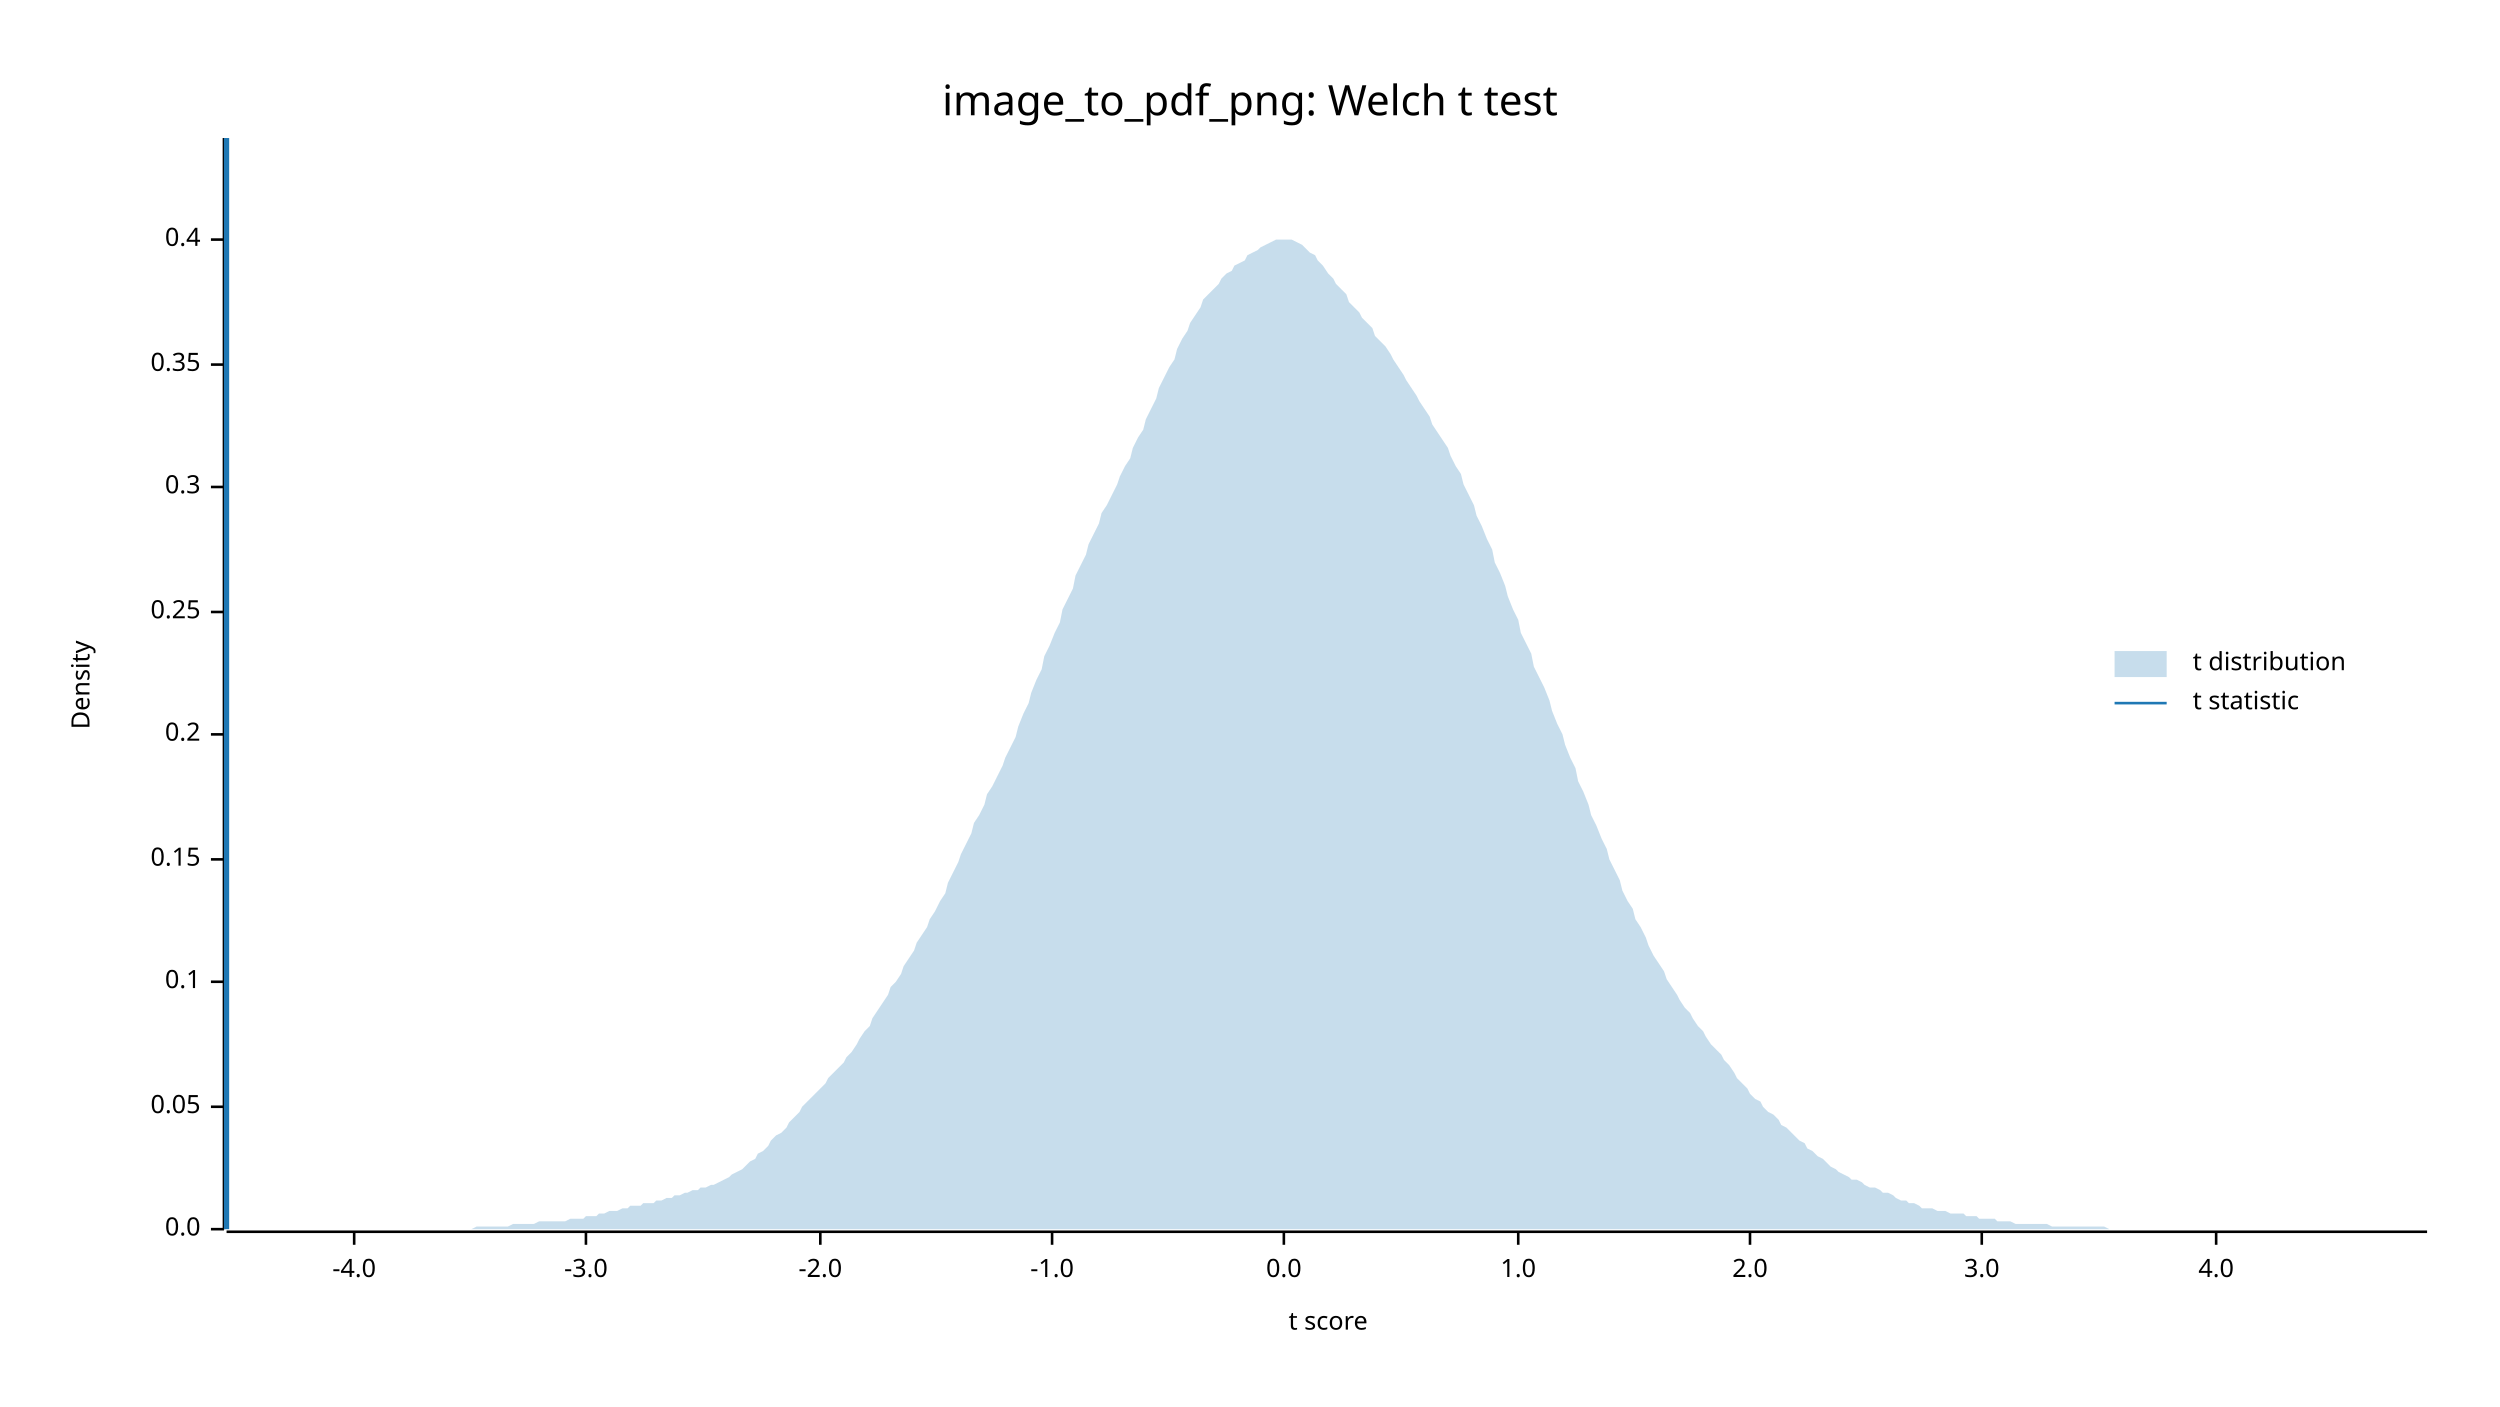
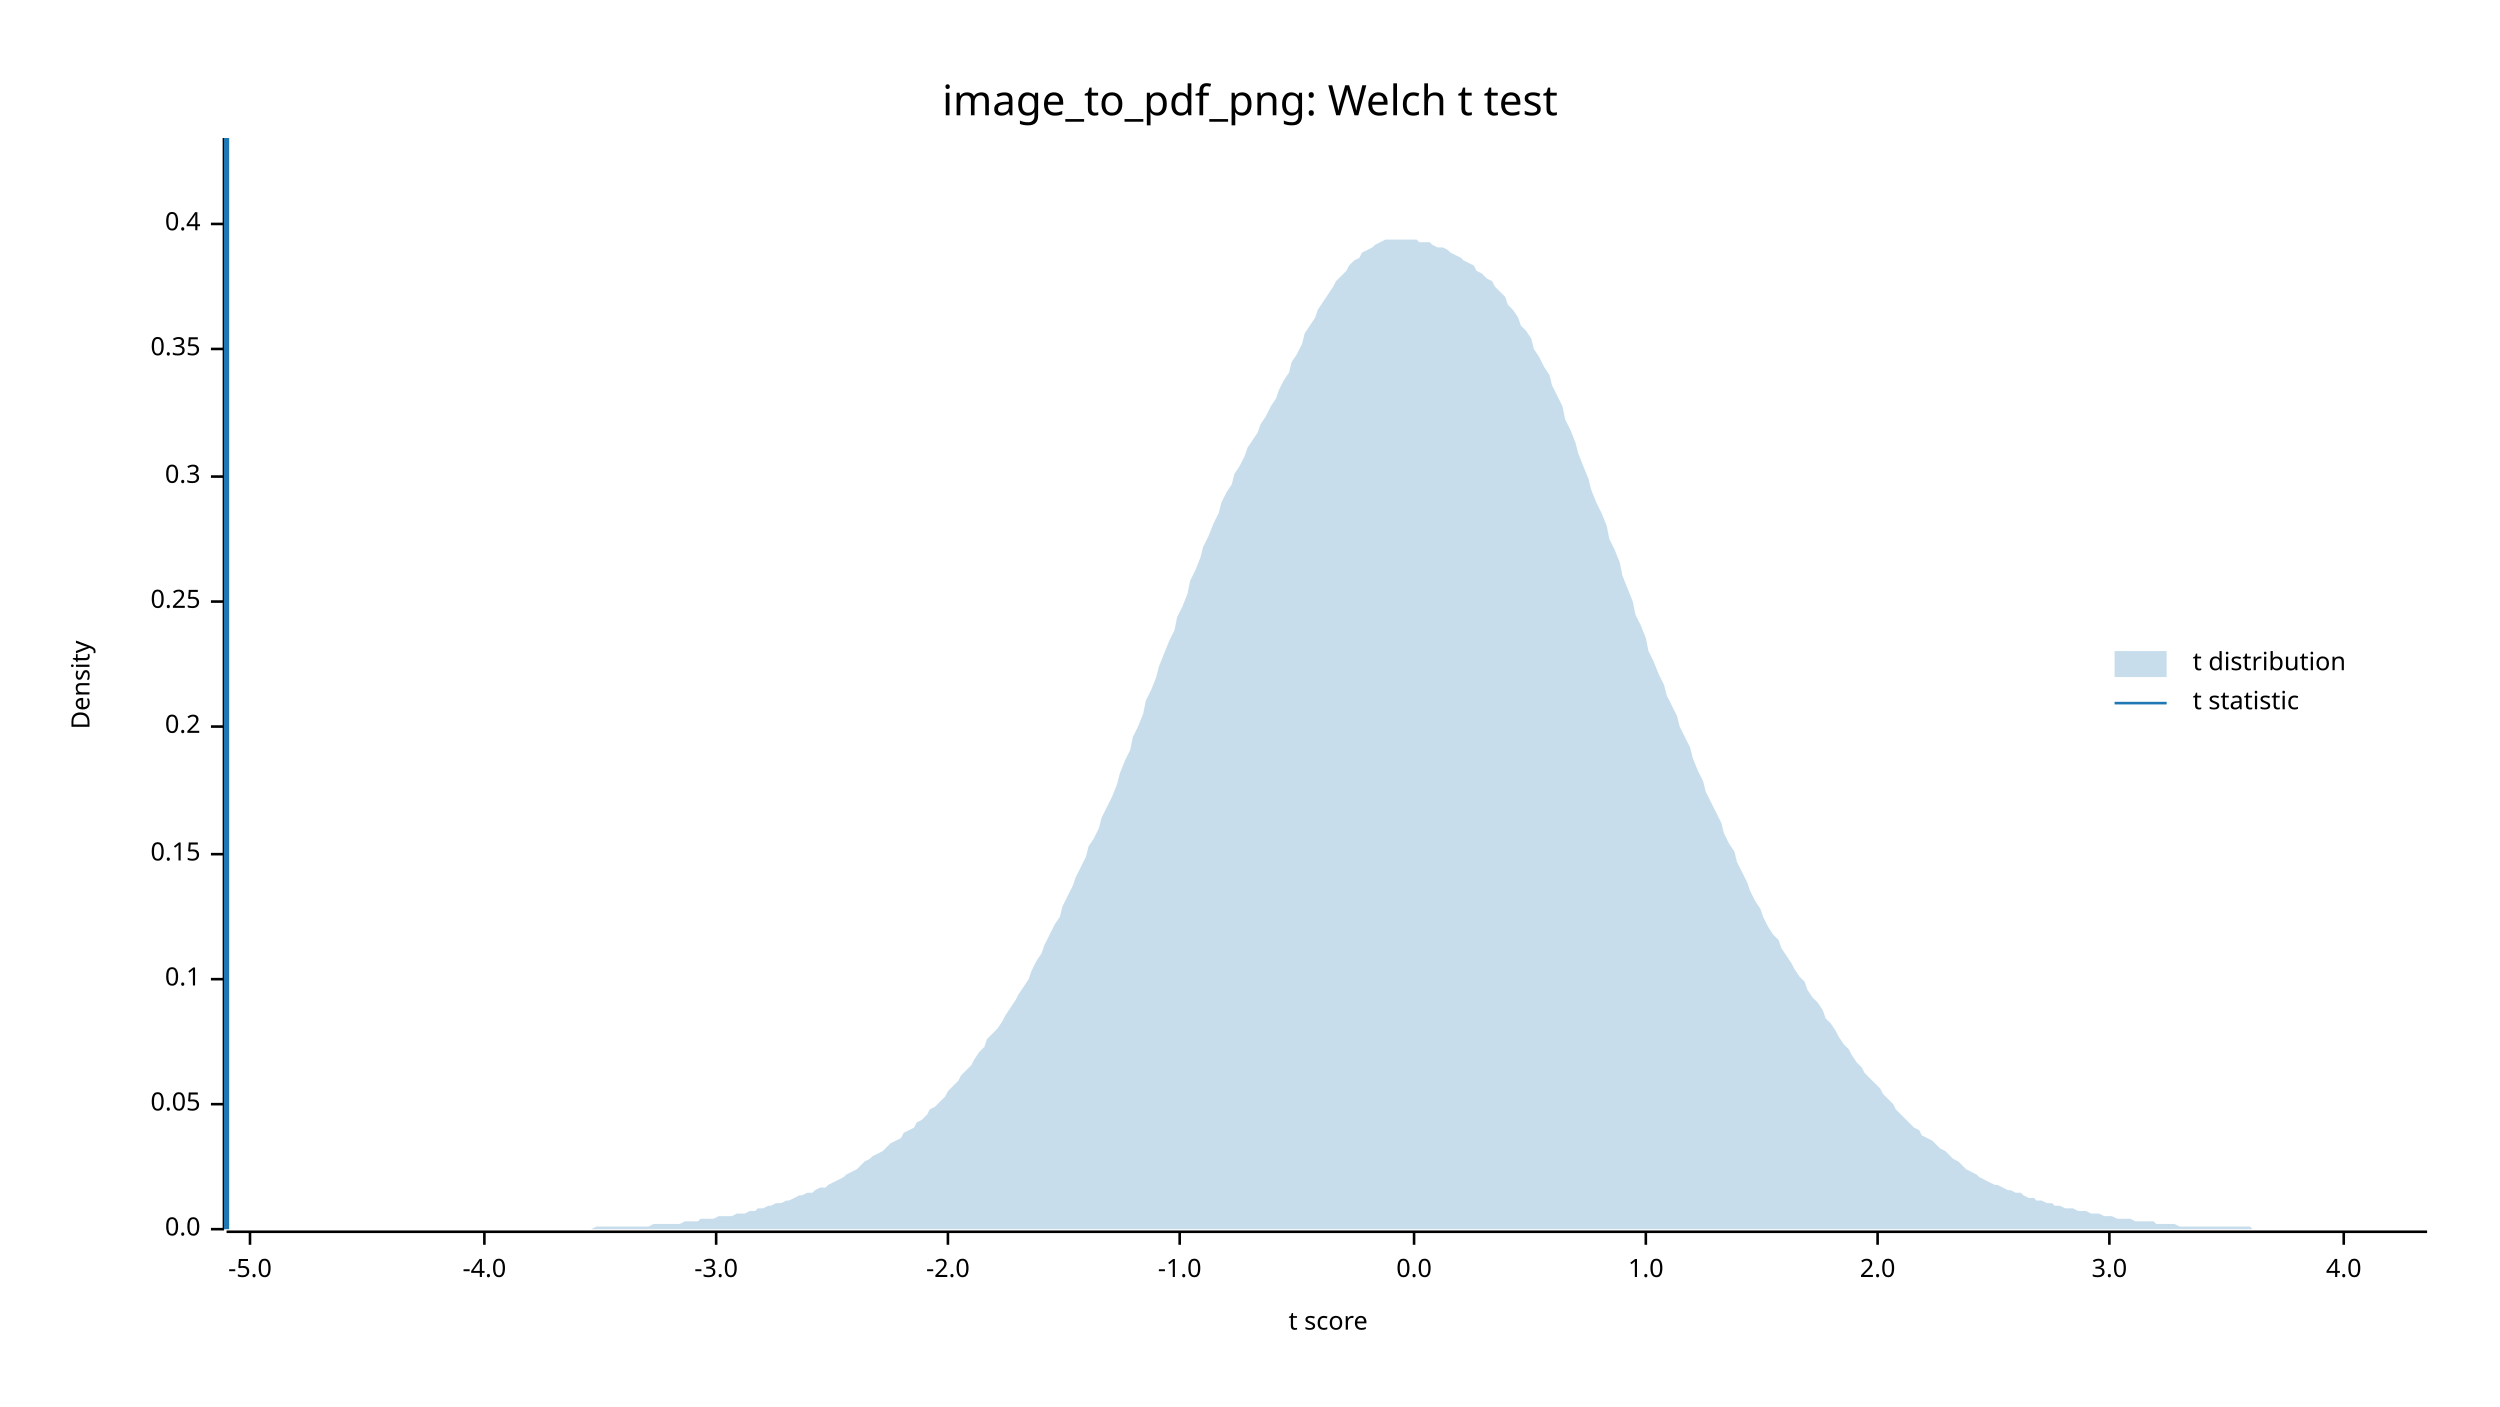
<svg xmlns="http://www.w3.org/2000/svg" width="960" height="540" viewBox="0 0 960 540">
  <text x="480" y="32" dy="0.76em" text-anchor="middle" font-family="sans-serif" font-size="16.129" opacity="1" fill="#000000">
image_to_pdf_png: Welch t test
</text>
  <text x="27" y="263" dy="0.76em" text-anchor="middle" font-family="sans-serif" font-size="9.677" opacity="1" fill="#000000" transform="rotate(270, 27, 263)">
Density
</text>
  <text x="510" y="513" dy="-0.5ex" text-anchor="middle" font-family="sans-serif" font-size="9.677" opacity="1" fill="#000000">
t score
</text>
  <polyline fill="none" opacity="1" stroke="#000000" stroke-width="1" points="86,53 86,472 " />
  <text x="77" y="472" dy="0.5ex" text-anchor="end" font-family="sans-serif" font-size="9.677" opacity="1" fill="#000000">
0.0
</text>
  <polyline fill="none" opacity="1" stroke="#000000" stroke-width="1" points="81,472 86,472 " />
-   <text x="77" y="425" dy="0.5ex" text-anchor="end" font-family="sans-serif" font-size="9.677" opacity="1" fill="#000000">
+   <text x="77" y="424" dy="0.5ex" text-anchor="end" font-family="sans-serif" font-size="9.677" opacity="1" fill="#000000">
0.05
</text>
-   <polyline fill="none" opacity="1" stroke="#000000" stroke-width="1" points="81,425 86,425 " />
-   <text x="77" y="377" dy="0.5ex" text-anchor="end" font-family="sans-serif" font-size="9.677" opacity="1" fill="#000000">
+   <polyline fill="none" opacity="1" stroke="#000000" stroke-width="1" points="81,424 86,424 " />
+   <text x="77" y="376" dy="0.5ex" text-anchor="end" font-family="sans-serif" font-size="9.677" opacity="1" fill="#000000">
0.1
</text>
-   <polyline fill="none" opacity="1" stroke="#000000" stroke-width="1" points="81,377 86,377 " />
-   <text x="77" y="330" dy="0.5ex" text-anchor="end" font-family="sans-serif" font-size="9.677" opacity="1" fill="#000000">
+   <polyline fill="none" opacity="1" stroke="#000000" stroke-width="1" points="81,376 86,376 " />
+   <text x="77" y="328" dy="0.5ex" text-anchor="end" font-family="sans-serif" font-size="9.677" opacity="1" fill="#000000">
0.15
</text>
-   <polyline fill="none" opacity="1" stroke="#000000" stroke-width="1" points="81,330 86,330 " />
-   <text x="77" y="282" dy="0.5ex" text-anchor="end" font-family="sans-serif" font-size="9.677" opacity="1" fill="#000000">
+   <polyline fill="none" opacity="1" stroke="#000000" stroke-width="1" points="81,328 86,328 " />
+   <text x="77" y="279" dy="0.5ex" text-anchor="end" font-family="sans-serif" font-size="9.677" opacity="1" fill="#000000">
0.2
</text>
-   <polyline fill="none" opacity="1" stroke="#000000" stroke-width="1" points="81,282 86,282 " />
-   <text x="77" y="235" dy="0.5ex" text-anchor="end" font-family="sans-serif" font-size="9.677" opacity="1" fill="#000000">
+   <polyline fill="none" opacity="1" stroke="#000000" stroke-width="1" points="81,279 86,279 " />
+   <text x="77" y="231" dy="0.5ex" text-anchor="end" font-family="sans-serif" font-size="9.677" opacity="1" fill="#000000">
0.25
</text>
-   <polyline fill="none" opacity="1" stroke="#000000" stroke-width="1" points="81,235 86,235 " />
-   <text x="77" y="187" dy="0.5ex" text-anchor="end" font-family="sans-serif" font-size="9.677" opacity="1" fill="#000000">
+   <polyline fill="none" opacity="1" stroke="#000000" stroke-width="1" points="81,231 86,231 " />
+   <text x="77" y="183" dy="0.5ex" text-anchor="end" font-family="sans-serif" font-size="9.677" opacity="1" fill="#000000">
0.3
</text>
-   <polyline fill="none" opacity="1" stroke="#000000" stroke-width="1" points="81,187 86,187 " />
-   <text x="77" y="140" dy="0.5ex" text-anchor="end" font-family="sans-serif" font-size="9.677" opacity="1" fill="#000000">
+   <polyline fill="none" opacity="1" stroke="#000000" stroke-width="1" points="81,183 86,183 " />
+   <text x="77" y="134" dy="0.5ex" text-anchor="end" font-family="sans-serif" font-size="9.677" opacity="1" fill="#000000">
0.35
</text>
-   <polyline fill="none" opacity="1" stroke="#000000" stroke-width="1" points="81,140 86,140 " />
-   <text x="77" y="92" dy="0.5ex" text-anchor="end" font-family="sans-serif" font-size="9.677" opacity="1" fill="#000000">
+   <polyline fill="none" opacity="1" stroke="#000000" stroke-width="1" points="81,134 86,134 " />
+   <text x="77" y="86" dy="0.5ex" text-anchor="end" font-family="sans-serif" font-size="9.677" opacity="1" fill="#000000">
0.4
</text>
-   <polyline fill="none" opacity="1" stroke="#000000" stroke-width="1" points="81,92 86,92 " />
+   <polyline fill="none" opacity="1" stroke="#000000" stroke-width="1" points="81,86 86,86 " />
  <polyline fill="none" opacity="1" stroke="#000000" stroke-width="1" points="87,473 932,473 " />
-   <text x="136" y="483" dy="0.76em" text-anchor="middle" font-family="sans-serif" font-size="9.677" opacity="1" fill="#000000">
+   <text x="96" y="483" dy="0.76em" text-anchor="middle" font-family="sans-serif" font-size="9.677" opacity="1" fill="#000000">
+ -5.0
+ </text>
+   <polyline fill="none" opacity="1" stroke="#000000" stroke-width="1" points="96,473 96,478 " />
+   <text x="186" y="483" dy="0.76em" text-anchor="middle" font-family="sans-serif" font-size="9.677" opacity="1" fill="#000000">
-4.0
</text>
-   <polyline fill="none" opacity="1" stroke="#000000" stroke-width="1" points="136,473 136,478 " />
-   <text x="225" y="483" dy="0.76em" text-anchor="middle" font-family="sans-serif" font-size="9.677" opacity="1" fill="#000000">
+   <polyline fill="none" opacity="1" stroke="#000000" stroke-width="1" points="186,473 186,478 " />
+   <text x="275" y="483" dy="0.76em" text-anchor="middle" font-family="sans-serif" font-size="9.677" opacity="1" fill="#000000">
-3.0
</text>
-   <polyline fill="none" opacity="1" stroke="#000000" stroke-width="1" points="225,473 225,478 " />
-   <text x="315" y="483" dy="0.76em" text-anchor="middle" font-family="sans-serif" font-size="9.677" opacity="1" fill="#000000">
+   <polyline fill="none" opacity="1" stroke="#000000" stroke-width="1" points="275,473 275,478 " />
+   <text x="364" y="483" dy="0.76em" text-anchor="middle" font-family="sans-serif" font-size="9.677" opacity="1" fill="#000000">
-2.0
</text>
-   <polyline fill="none" opacity="1" stroke="#000000" stroke-width="1" points="315,473 315,478 " />
-   <text x="404" y="483" dy="0.76em" text-anchor="middle" font-family="sans-serif" font-size="9.677" opacity="1" fill="#000000">
+   <polyline fill="none" opacity="1" stroke="#000000" stroke-width="1" points="364,473 364,478 " />
+   <text x="453" y="483" dy="0.76em" text-anchor="middle" font-family="sans-serif" font-size="9.677" opacity="1" fill="#000000">
-1.0
</text>
-   <polyline fill="none" opacity="1" stroke="#000000" stroke-width="1" points="404,473 404,478 " />
-   <text x="493" y="483" dy="0.76em" text-anchor="middle" font-family="sans-serif" font-size="9.677" opacity="1" fill="#000000">
+   <polyline fill="none" opacity="1" stroke="#000000" stroke-width="1" points="453,473 453,478 " />
+   <text x="543" y="483" dy="0.76em" text-anchor="middle" font-family="sans-serif" font-size="9.677" opacity="1" fill="#000000">
0.0
</text>
-   <polyline fill="none" opacity="1" stroke="#000000" stroke-width="1" points="493,473 493,478 " />
-   <text x="583" y="483" dy="0.76em" text-anchor="middle" font-family="sans-serif" font-size="9.677" opacity="1" fill="#000000">
+   <polyline fill="none" opacity="1" stroke="#000000" stroke-width="1" points="543,473 543,478 " />
+   <text x="632" y="483" dy="0.76em" text-anchor="middle" font-family="sans-serif" font-size="9.677" opacity="1" fill="#000000">
1.0
</text>
-   <polyline fill="none" opacity="1" stroke="#000000" stroke-width="1" points="583,473 583,478 " />
-   <text x="672" y="483" dy="0.76em" text-anchor="middle" font-family="sans-serif" font-size="9.677" opacity="1" fill="#000000">
+   <polyline fill="none" opacity="1" stroke="#000000" stroke-width="1" points="632,473 632,478 " />
+   <text x="721" y="483" dy="0.76em" text-anchor="middle" font-family="sans-serif" font-size="9.677" opacity="1" fill="#000000">
2.0
</text>
-   <polyline fill="none" opacity="1" stroke="#000000" stroke-width="1" points="672,473 672,478 " />
-   <text x="761" y="483" dy="0.76em" text-anchor="middle" font-family="sans-serif" font-size="9.677" opacity="1" fill="#000000">
+   <polyline fill="none" opacity="1" stroke="#000000" stroke-width="1" points="721,473 721,478 " />
+   <text x="810" y="483" dy="0.76em" text-anchor="middle" font-family="sans-serif" font-size="9.677" opacity="1" fill="#000000">
3.0
</text>
-   <polyline fill="none" opacity="1" stroke="#000000" stroke-width="1" points="761,473 761,478 " />
-   <text x="851" y="483" dy="0.76em" text-anchor="middle" font-family="sans-serif" font-size="9.677" opacity="1" fill="#000000">
+   <polyline fill="none" opacity="1" stroke="#000000" stroke-width="1" points="810,473 810,478 " />
+   <text x="900" y="483" dy="0.76em" text-anchor="middle" font-family="sans-serif" font-size="9.677" opacity="1" fill="#000000">
4.0
</text>
-   <polyline fill="none" opacity="1" stroke="#000000" stroke-width="1" points="851,473 851,478 " />
-   <polygon opacity="0.25" fill="#1F78B4" points="87,472 88,472 90,472 92,472 93,472 95,472 97,472 98,472 100,472 102,472 103,472 105,472 107,472 109,472 110,472 112,472 114,472 115,472 117,472 119,472 120,472 122,472 124,472 125,472 127,472 129,472 131,472 132,472 134,472 136,472 137,472 139,472 141,472 142,472 144,472 146,472 147,472 149,472 151,472 153,472 154,472 156,472 158,472 159,472 161,472 163,472 164,472 166,472 168,472 169,472 171,472 173,472 175,472 176,472 178,472 180,472 181,472 183,471 185,471 186,471 188,471 190,471 191,471 193,471 195,471 197,470 198,470 200,470 202,470 203,470 205,470 207,469 208,469 210,469 212,469 214,469 215,469 217,469 219,468 220,468 222,468 224,468 225,467 227,467 229,467 230,466 232,466 234,465 236,465 237,465 239,464 241,464 242,463 244,463 246,463 247,462 249,462 251,462 252,461 254,461 256,460 258,460 259,459 261,459 263,458 264,458 266,457 268,457 269,456 271,456 273,455 274,455 276,454 278,453 280,452 281,451 283,450 285,449 286,448 288,446 290,445 291,443 293,442 295,440 296,438 298,436 300,435 302,433 303,431 305,429 307,427 308,425 310,423 312,421 313,420 315,418 317,416 318,414 320,412 322,410 324,408 325,406 327,404 329,401 330,399 332,396 334,394 335,391 337,388 339,385 341,382 342,379 344,377 346,374 347,371 349,368 351,365 352,362 354,359 356,356 357,353 359,350 361,346 363,343 364,339 366,335 368,331 369,328 371,324 373,320 374,316 376,313 378,309 379,305 381,302 383,298 385,294 386,291 388,287 390,283 391,279 393,274 395,270 396,266 398,261 400,257 401,252 403,248 405,243 407,239 408,234 410,230 412,226 413,221 415,217 417,213 418,209 420,205 422,201 423,197 425,194 427,190 429,186 430,183 432,179 434,176 435,172 437,168 439,165 440,161 442,157 444,153 445,149 447,145 449,141 451,138 452,134 454,130 456,127 457,124 459,121 461,118 462,115 464,113 466,111 468,109 469,107 471,105 473,104 474,102 476,101 478,100 479,98 481,97 483,96 484,95 486,94 488,93 490,92 491,92 493,92 495,92 496,92 498,93 500,94 501,95 503,97 505,98 506,100 508,102 510,105 512,107 513,109 515,111 517,113 518,116 520,118 522,120 523,122 525,124 527,126 528,129 530,131 532,133 534,136 535,138 537,141 539,144 540,146 542,149 544,152 545,154 547,157 549,160 550,163 552,166 554,169 556,172 557,175 559,179 561,182 562,186 564,190 566,194 567,198 569,202 571,207 573,211 574,216 576,220 578,225 579,229 581,234 583,238 584,243 586,247 588,251 589,256 591,260 593,264 595,269 596,273 598,278 600,282 601,286 603,291 605,295 606,300 608,304 610,309 611,313 613,317 615,322 617,326 618,330 620,334 622,338 623,342 625,346 627,349 628,353 630,356 632,360 633,363 635,367 637,370 639,373 640,376 642,379 644,382 645,384 647,387 649,389 650,391 652,394 654,396 655,398 657,401 659,403 661,405 662,407 664,409 666,412 667,414 669,416 671,418 672,420 674,422 676,423 677,425 679,427 681,428 683,430 684,432 686,433 688,435 689,436 691,438 693,439 694,441 696,442 698,444 700,445 701,446 703,448 705,449 706,450 708,451 710,452 711,453 713,453 715,454 716,455 718,456 720,456 722,457 723,458 725,458 727,459 728,460 730,461 732,461 733,462 735,462 737,463 738,464 740,464 742,464 744,465 745,465 747,465 749,466 750,466 752,466 754,466 755,467 757,467 759,467 760,468 762,468 764,468 766,468 767,469 769,469 771,469 772,469 774,470 776,470 777,470 779,470 781,470 782,470 784,470 786,470 788,471 789,471 791,471 793,471 794,471 796,471 798,471 799,471 801,471 803,471 804,471 806,471 808,471 810,472 811,472 813,472 815,472 816,472 818,472 820,472 821,472 823,472 825,472 827,472 828,472 830,472 832,472 833,472 835,472 837,472 838,472 840,472 842,472 843,472 845,472 847,472 849,472 850,472 852,472 854,472 855,472 857,472 859,472 860,472 862,472 864,472 865,472 867,472 869,472 871,472 872,472 874,472 876,472 877,472 879,472 881,472 882,472 884,472 886,472 887,472 889,472 891,472 893,472 894,472 896,472 898,472 899,472 901,472 903,472 904,472 906,472 908,472 909,472 911,472 913,472 915,472 916,472 918,472 920,472 921,472 923,472 925,472 926,472 928,472 930,472 932,472 932,472 87,472 " />
+   <polyline fill="none" opacity="1" stroke="#000000" stroke-width="1" points="900,473 900,478 " />
+   <polygon opacity="0.25" fill="#1F78B4" points="87,472 88,472 90,472 92,472 93,472 95,472 97,472 98,472 100,472 102,472 103,472 105,472 107,472 109,472 110,472 112,472 114,472 115,472 117,472 119,472 120,472 122,472 124,472 125,472 127,472 129,472 131,472 132,472 134,472 136,472 137,472 139,472 141,472 142,472 144,472 146,472 147,472 149,472 151,472 153,472 154,472 156,472 158,472 159,472 161,472 163,472 164,472 166,472 168,472 169,472 171,472 173,472 175,472 176,472 178,472 180,472 181,472 183,472 185,472 186,472 188,472 190,472 191,472 193,472 195,472 197,472 198,472 200,472 202,472 203,472 205,472 207,472 208,472 210,472 212,472 214,472 215,472 217,472 219,472 220,472 222,472 224,472 225,472 227,472 229,471 230,471 232,471 234,471 236,471 237,471 239,471 241,471 242,471 244,471 246,471 247,471 249,471 251,470 252,470 254,470 256,470 258,470 259,470 261,470 263,469 264,469 266,469 268,469 269,468 271,468 273,468 274,468 276,467 278,467 280,467 281,467 283,466 285,466 286,466 288,465 290,465 291,464 293,464 295,463 296,463 298,462 300,462 302,461 303,461 305,460 307,459 308,459 310,458 312,458 313,457 315,456 317,456 318,455 320,454 322,453 324,452 325,451 327,450 329,449 330,448 332,446 334,445 335,444 337,443 339,442 341,440 342,439 344,438 346,437 347,435 349,434 351,433 352,431 354,430 356,428 357,426 359,425 361,423 363,421 364,419 366,417 368,415 369,413 371,411 373,409 374,407 376,404 378,402 379,399 381,397 383,395 385,392 386,390 388,387 390,384 391,382 393,379 395,376 396,373 398,369 400,366 401,363 403,359 405,355 407,352 408,348 410,344 412,340 413,337 415,333 417,329 418,325 420,322 422,318 423,314 425,310 427,306 429,301 430,297 432,292 434,288 435,283 437,279 439,274 440,269 442,265 444,260 445,256 447,251 449,246 451,242 452,237 454,233 456,228 457,223 459,219 461,214 462,210 464,206 466,201 468,197 469,193 471,189 473,186 474,182 476,179 478,175 479,172 481,169 483,166 484,163 486,160 488,156 490,153 491,150 493,146 495,143 496,139 498,136 500,132 501,128 503,125 505,122 506,119 508,116 510,113 512,110 513,108 515,106 517,104 518,102 520,100 522,99 523,97 525,96 527,95 528,94 530,93 532,92 534,92 535,92 537,92 539,92 540,92 542,92 544,92 545,93 547,93 549,93 550,94 552,95 554,95 556,96 557,97 559,98 561,99 562,100 564,101 566,102 567,104 569,105 571,107 573,108 574,110 576,112 578,114 579,117 581,119 583,122 584,125 586,127 588,130 589,134 591,137 593,141 595,144 596,148 598,152 600,156 601,161 603,165 605,170 606,174 608,179 610,184 611,188 613,193 615,197 617,202 618,207 620,211 622,216 623,221 625,226 627,231 628,236 630,240 632,245 633,250 635,254 637,259 639,263 640,267 642,271 644,275 645,279 647,283 649,287 650,291 652,296 654,300 655,304 657,308 659,312 661,316 662,320 664,324 666,327 667,331 669,335 671,339 672,342 674,346 676,349 677,352 679,356 681,359 683,361 684,364 686,367 688,370 689,372 691,375 693,377 694,380 696,383 698,385 700,388 701,391 703,393 705,396 706,398 708,401 710,403 711,405 713,408 715,410 716,412 718,414 720,416 722,418 723,420 725,422 727,424 728,426 730,428 732,430 733,431 735,433 737,434 738,436 740,437 742,438 744,440 745,441 747,442 749,444 750,445 752,446 754,448 755,449 757,450 759,451 760,452 762,453 764,454 766,455 767,455 769,456 771,457 772,457 774,458 776,458 777,459 779,460 781,460 782,461 784,461 786,462 788,462 789,463 791,463 793,464 794,464 796,464 798,465 799,465 801,465 803,466 804,466 806,466 808,467 810,467 811,467 813,468 815,468 816,468 818,468 820,469 821,469 823,469 825,469 827,469 828,470 830,470 832,470 833,470 835,470 837,471 838,471 840,471 842,471 843,471 845,471 847,471 849,471 850,471 852,471 854,471 855,471 857,471 859,471 860,471 862,471 864,471 865,472 867,472 869,472 871,472 872,472 874,472 876,472 877,472 879,472 881,472 882,472 884,472 886,472 887,472 889,472 891,472 893,472 894,472 896,472 898,472 899,472 901,472 903,472 904,472 906,472 908,472 909,472 911,472 913,472 915,472 916,472 918,472 920,472 921,472 923,472 925,472 926,472 928,472 930,472 932,472 932,472 87,472 " />
  <polyline fill="none" opacity="1" stroke="#1F78B4" stroke-width="2" points="87,472 87,53 " />
  <text x="842" y="250" dy="0.76em" text-anchor="start" font-family="sans-serif" font-size="9.677" opacity="1" fill="#000000">
t distribution
</text>
  <text x="842" y="265" dy="0.76em" text-anchor="start" font-family="sans-serif" font-size="9.677" opacity="1" fill="#000000">
t statistic
</text>
  <rect x="812" y="250" width="20" height="10" opacity="0.25" fill="#1F78B4" stroke="none" />
  <polyline fill="none" opacity="1" stroke="#1F78B4" stroke-width="1" points="812,270 832,270 " />
</svg>
